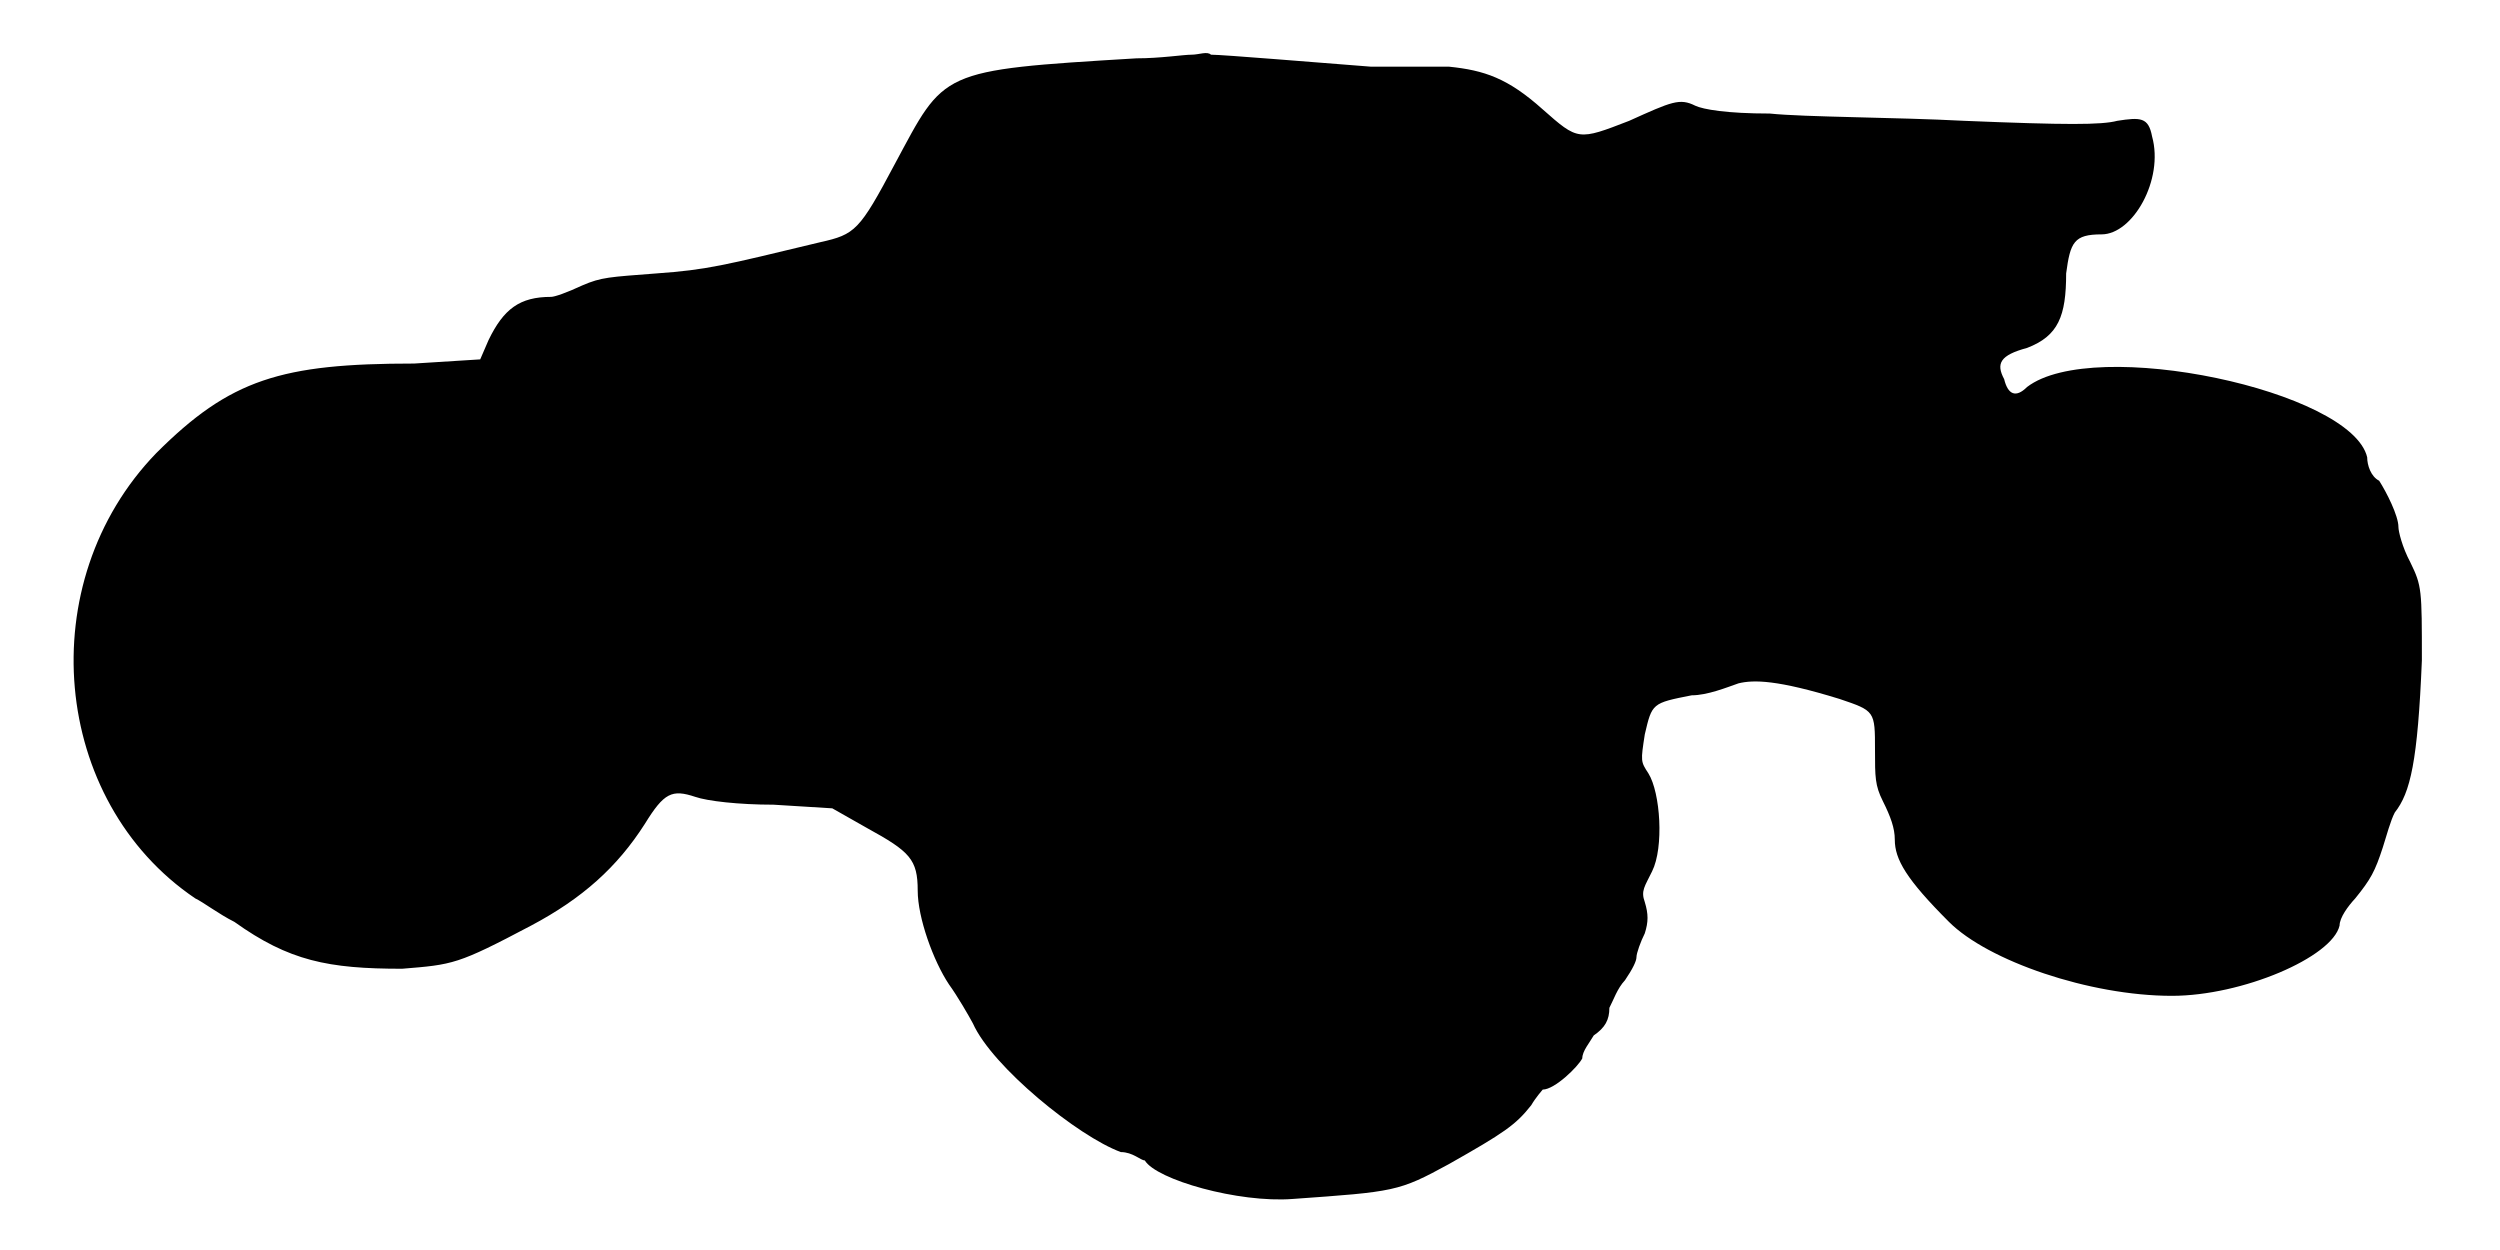
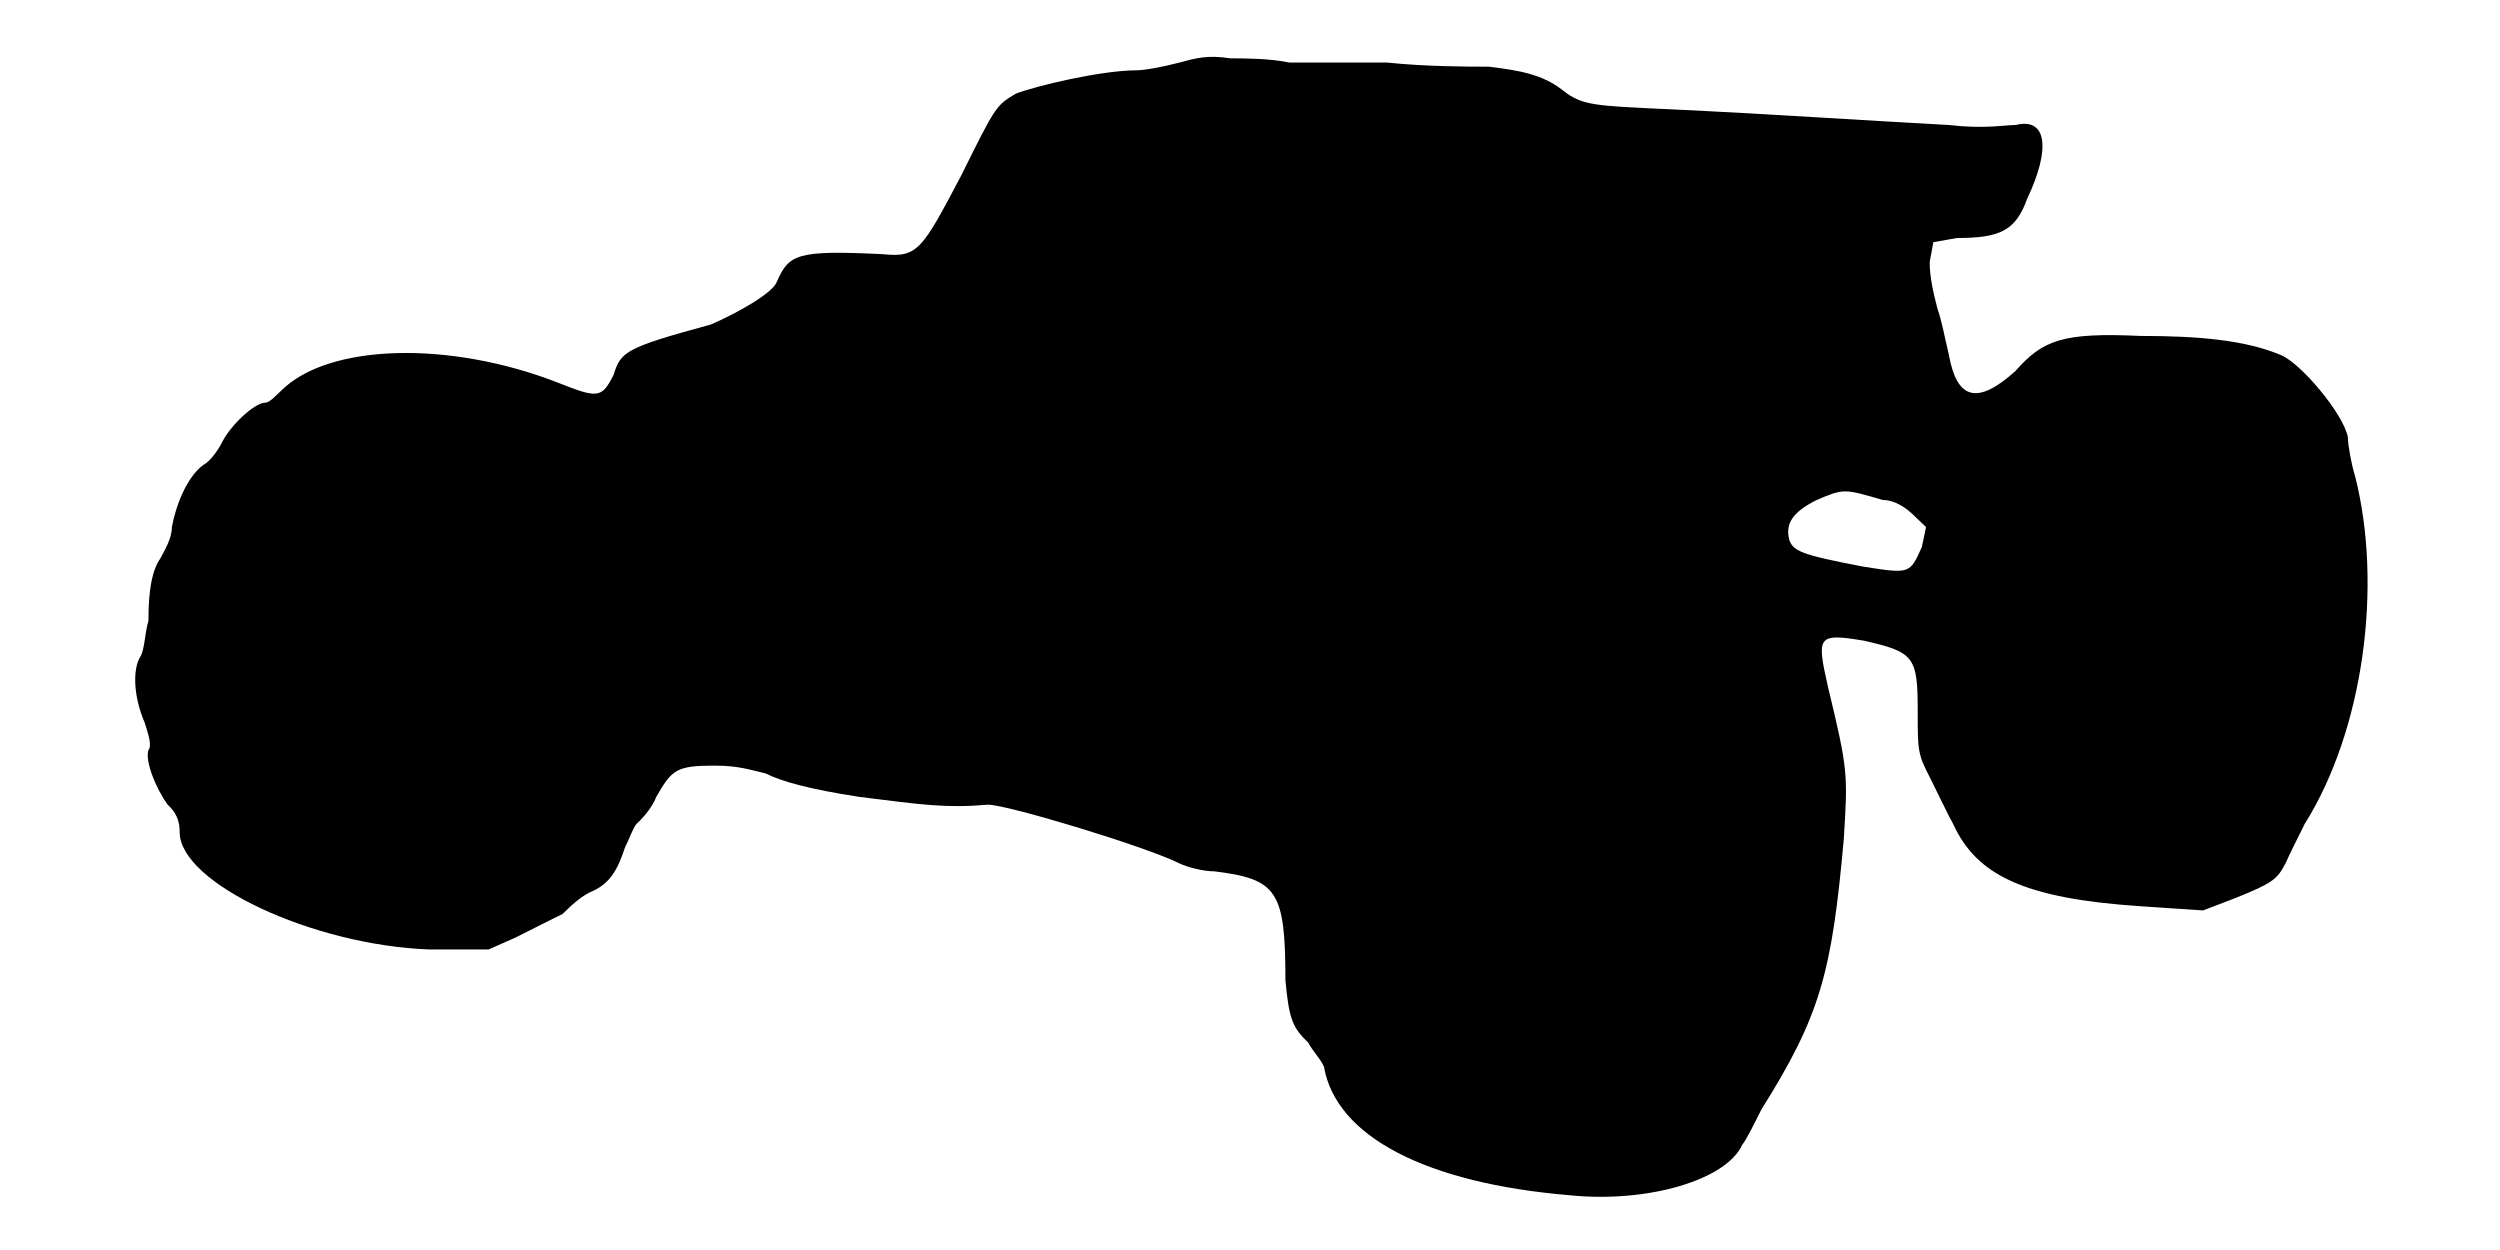
<svg xmlns="http://www.w3.org/2000/svg" viewBox="0 0 48 24">
-   <path d="M22.88 1.05c-.16 0-.6.07-1.06.07-3.82.23-3.67.23-4.64 2.03-.68 1.28-.76 1.35-1.43 1.5-1.87.45-2.17.53-3.15.6-.9.07-1.05.07-1.42.23-.3.14-.53.22-.6.22-.6 0-.91.23-1.2.83l-.16.37-1.27.08c-2.55 0-3.53.3-4.95 1.72-2.4 2.48-2.02 6.68.75 8.55.15.07.45.3.75.45 1.05.75 1.8.9 3.22.9.98-.08 1.06-.08 2.48-.83.98-.52 1.65-1.12 2.18-1.95.37-.6.52-.67.97-.52.23.08.83.15 1.5.15l1.13.07.67.38c.82.45.97.6.97 1.2 0 .52.3 1.35.6 1.8.16.22.38.6.46.75.37.83 2.02 2.17 2.84 2.47.23 0 .38.16.46.16.22.37 1.8.82 2.84.74 1.96-.14 2.03-.14 3-.67 1.06-.6 1.28-.75 1.58-1.13.08-.14.22-.3.22-.3.23 0 .68-.44.76-.6 0-.14.14-.3.22-.44.22-.15.3-.3.3-.53.08-.15.15-.37.3-.53.15-.22.22-.37.22-.44 0-.08.08-.3.16-.46.07-.22.07-.37 0-.6-.08-.22 0-.3.14-.59.23-.46.16-1.51-.07-1.88-.15-.23-.15-.23-.07-.75.14-.6.14-.6.9-.75.3 0 .67-.15.9-.23.29-.07.74-.07 1.94.3.68.23.68.23.68.98 0 .52 0 .68.15.98.15.3.23.52.23.74 0 .38.22.76 1.04 1.58.75.75 2.7 1.42 4.28 1.42 1.35 0 3.08-.74 3.22-1.35 0-.15.16-.37.3-.52.3-.37.38-.52.53-.98.07-.22.15-.52.23-.67.3-.38.44-.98.52-2.92 0-1.36 0-1.43-.22-1.88-.16-.3-.23-.6-.23-.68 0-.22-.23-.67-.37-.89-.16-.08-.23-.3-.23-.45-.3-1.28-5.25-2.33-6.53-1.35-.22.22-.37.14-.44-.15-.16-.3-.08-.46.44-.6.6-.23.75-.61.75-1.43.08-.6.15-.75.68-.75.6 0 1.2-1.05.97-1.88-.07-.37-.22-.37-.67-.3-.3.08-.98.08-2.93 0-1.34-.07-3.07-.07-3.74-.14-.83 0-1.28-.08-1.43-.15-.3-.15-.45-.08-1.27.29-.98.38-.98.38-1.66-.22-.67-.6-1.12-.75-1.8-.82-.37 0-1.04 0-1.5 0-1.04-.08-2.84-.23-3.07-.23-.07-.07-.23 0-.37 0z" />
+   <path d="M22.65 1.2c-.3.08-.67.15-.83.15-.67 0-1.94.3-2.32.45-.38.23-.38.23-1.05 1.58-.75 1.42-.83 1.57-1.5 1.5-1.65-.08-1.8 0-2.03.52-.07.22-.74.6-1.27.83-1.65.45-1.73.52-1.87.97-.23.45-.3.45-1.06.15-2.1-.82-4.42-.75-5.32.15-.08.07-.22.23-.3.23-.22 0-.68.45-.83.75-.07.14-.22.37-.37.45-.3.22-.52.75-.6 1.19 0 .23-.15.46-.22.6-.16.23-.23.6-.23 1.2-.07.23-.07.53-.15.68-.15.22-.15.75.08 1.28.07.22.14.44.07.52-.07.22.15.75.37 1.05.16.15.23.3.23.53 0 .97 2.55 2.17 4.8 2.25l1.13 0 .52-.23c.3-.15.75-.38.9-.45.15-.15.38-.37.6-.45.3-.15.45-.37.6-.83.08-.15.15-.37.22-.45.08-.07.3-.3.38-.52.3-.52.38-.6 1.12-.6.46 0 .68.08.98.15.3.15.82.3 1.8.45 1.2.15 1.65.22 2.47.15.38 0 3.08.82 3.68 1.13.15.07.45.15.67.15 1.2.15 1.36.37 1.36 2.09.07.76.14.91.44 1.2.08.16.23.3.3.46.23 1.34 1.96 2.24 4.73 2.47 1.5.15 3-.3 3.3-.97.07-.08.22-.38.37-.68 1.13-1.8 1.35-2.62 1.58-5.18.08-1.27.08-1.34-.3-2.92-.22-.98-.22-1.05.68-.9.97.22 1.04.3 1.04 1.35 0 .75 0 .83.23 1.27.15.3.37.76.45.9.45.98 1.35 1.43 3.6 1.58l1.2.08.6-.23c.75-.3.82-.37.98-.67.07-.16.22-.46.37-.76 1.13-1.8 1.5-4.57.97-6.67-.07-.22-.14-.6-.14-.75-.08-.45-.9-1.42-1.28-1.58-.68-.29-1.58-.37-2.7-.37-1.5-.07-1.88.08-2.4.67-.75.68-1.13.53-1.28-.3-.07-.29-.14-.67-.22-.89-.08-.31-.15-.61-.15-.9l.07-.38.45-.08c.83 0 1.13-.14 1.35-.75.46-.97.38-1.57-.22-1.42-.22 0-.6.08-1.28 0-1.5-.08-3.6-.22-5.32-.3-1.5-.07-1.72-.07-2.1-.37-.38-.3-.83-.38-1.42-.45-.38 0-1.2 0-1.96-.08-.74 0-1.57 0-1.87 0-.37-.08-.9-.08-1.13-.08-.44-.07-.67 0-.97.08zm13.5 8.4c.23 0 .45.15.6.3l.23.22-.08.38c-.23.52-.23.52-1.12.38-1.21-.23-1.36-.3-1.43-.53-.07-.3.07-.52.53-.75.52-.22.52-.22 1.27 0z" />
</svg>
